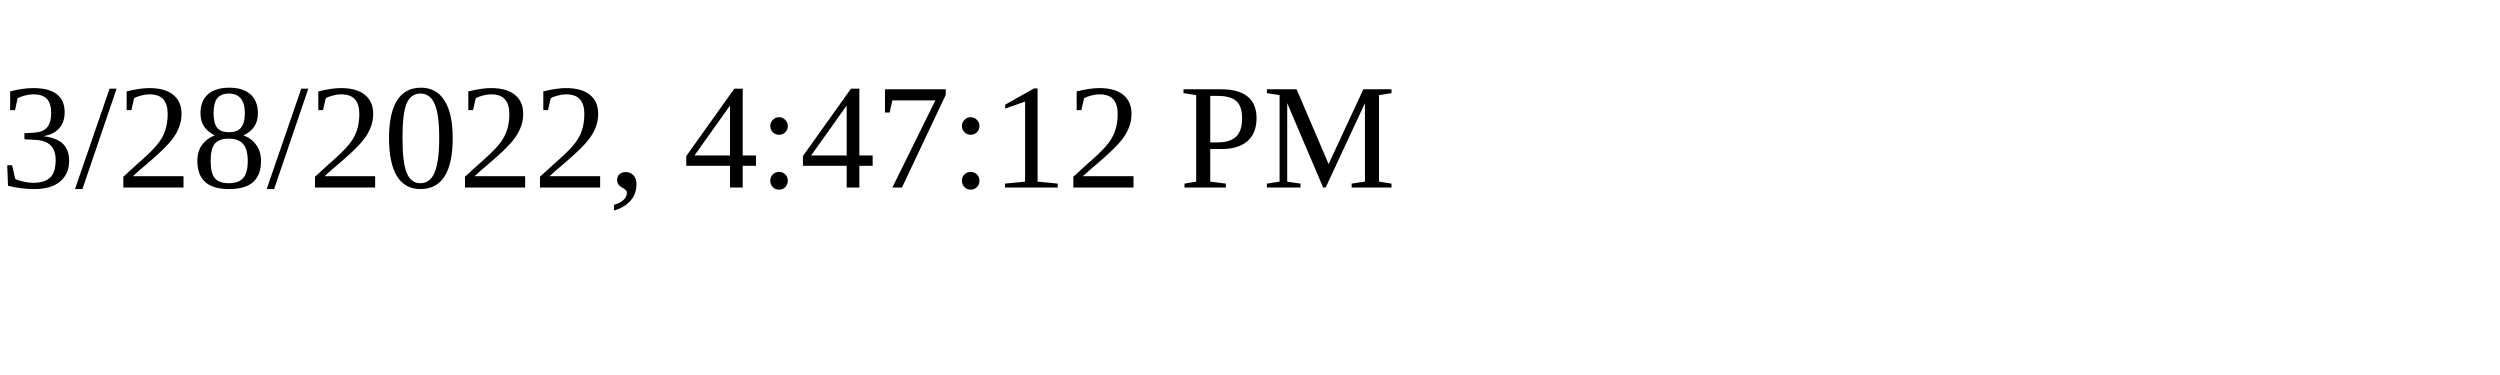
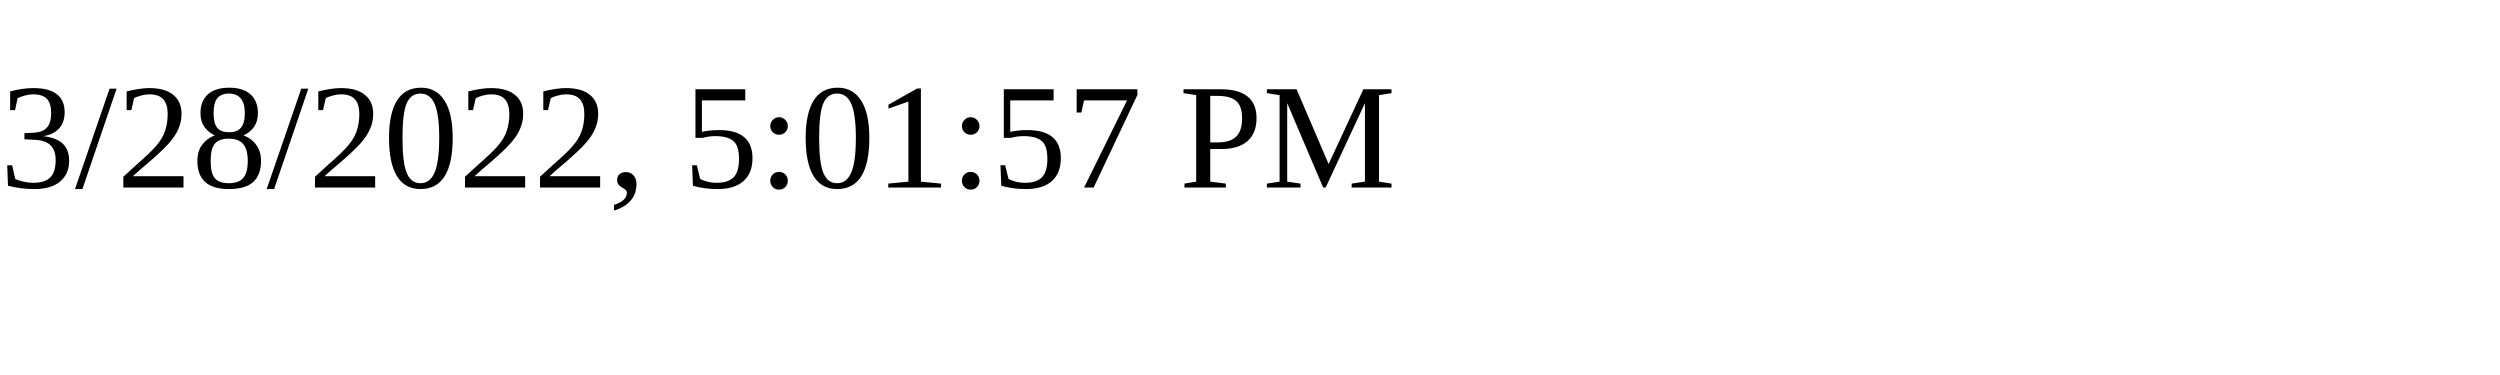
<svg xmlns="http://www.w3.org/2000/svg" height="30" width="200">
-   <text x="0" y="15">3/28/2022, 4:47:12 PM</text>
+   <text x="0" y="15">3/28/2022, 5:01:57 PM</text>
</svg>
